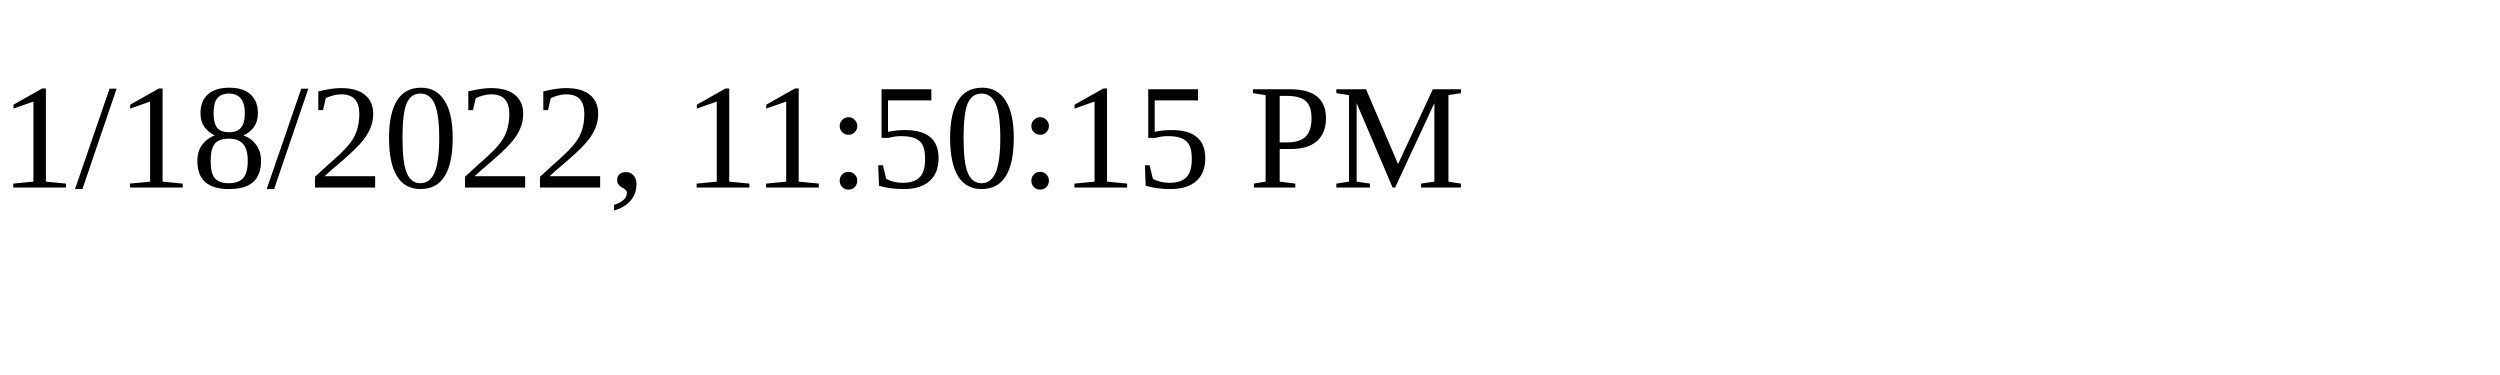
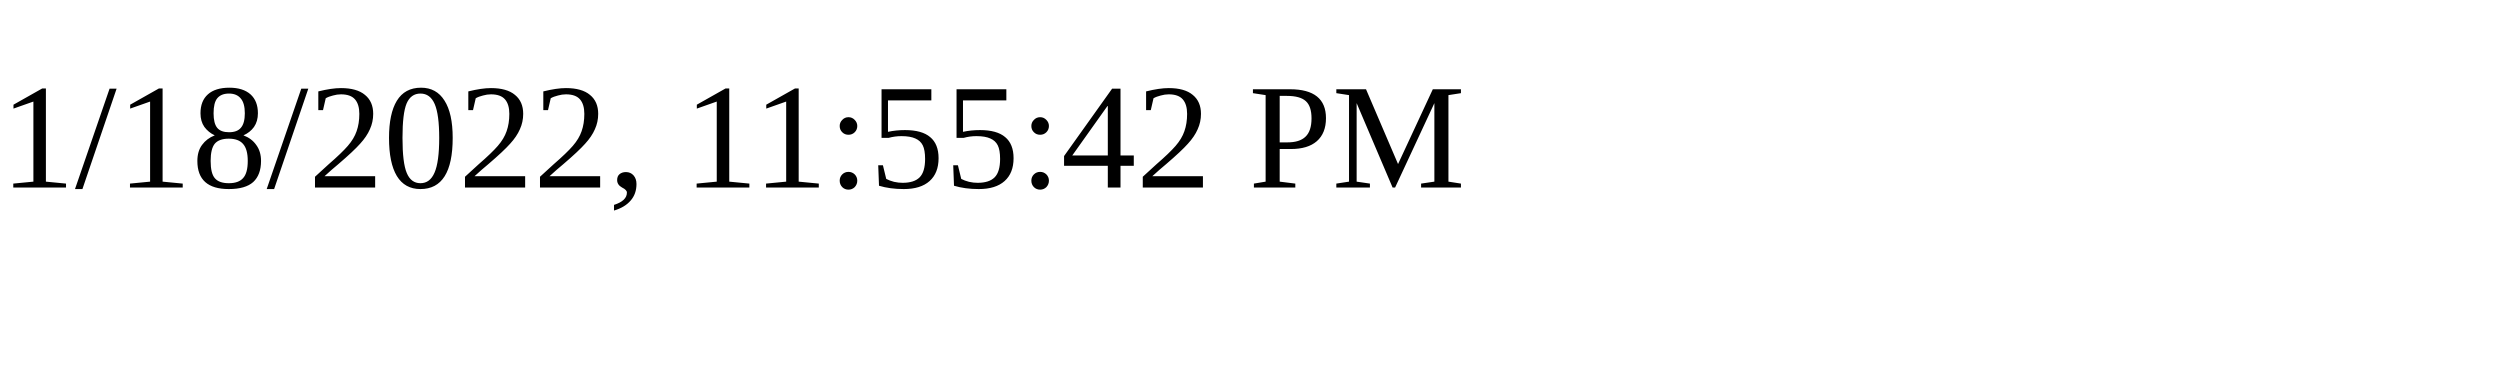
<svg xmlns="http://www.w3.org/2000/svg" height="30" width="200">
-   <text x="0" y="15">1/18/2022, 11:50:15 PM</text>
+   <text x="0" y="15">1/18/2022, 11:55:42 PM</text>
</svg>
